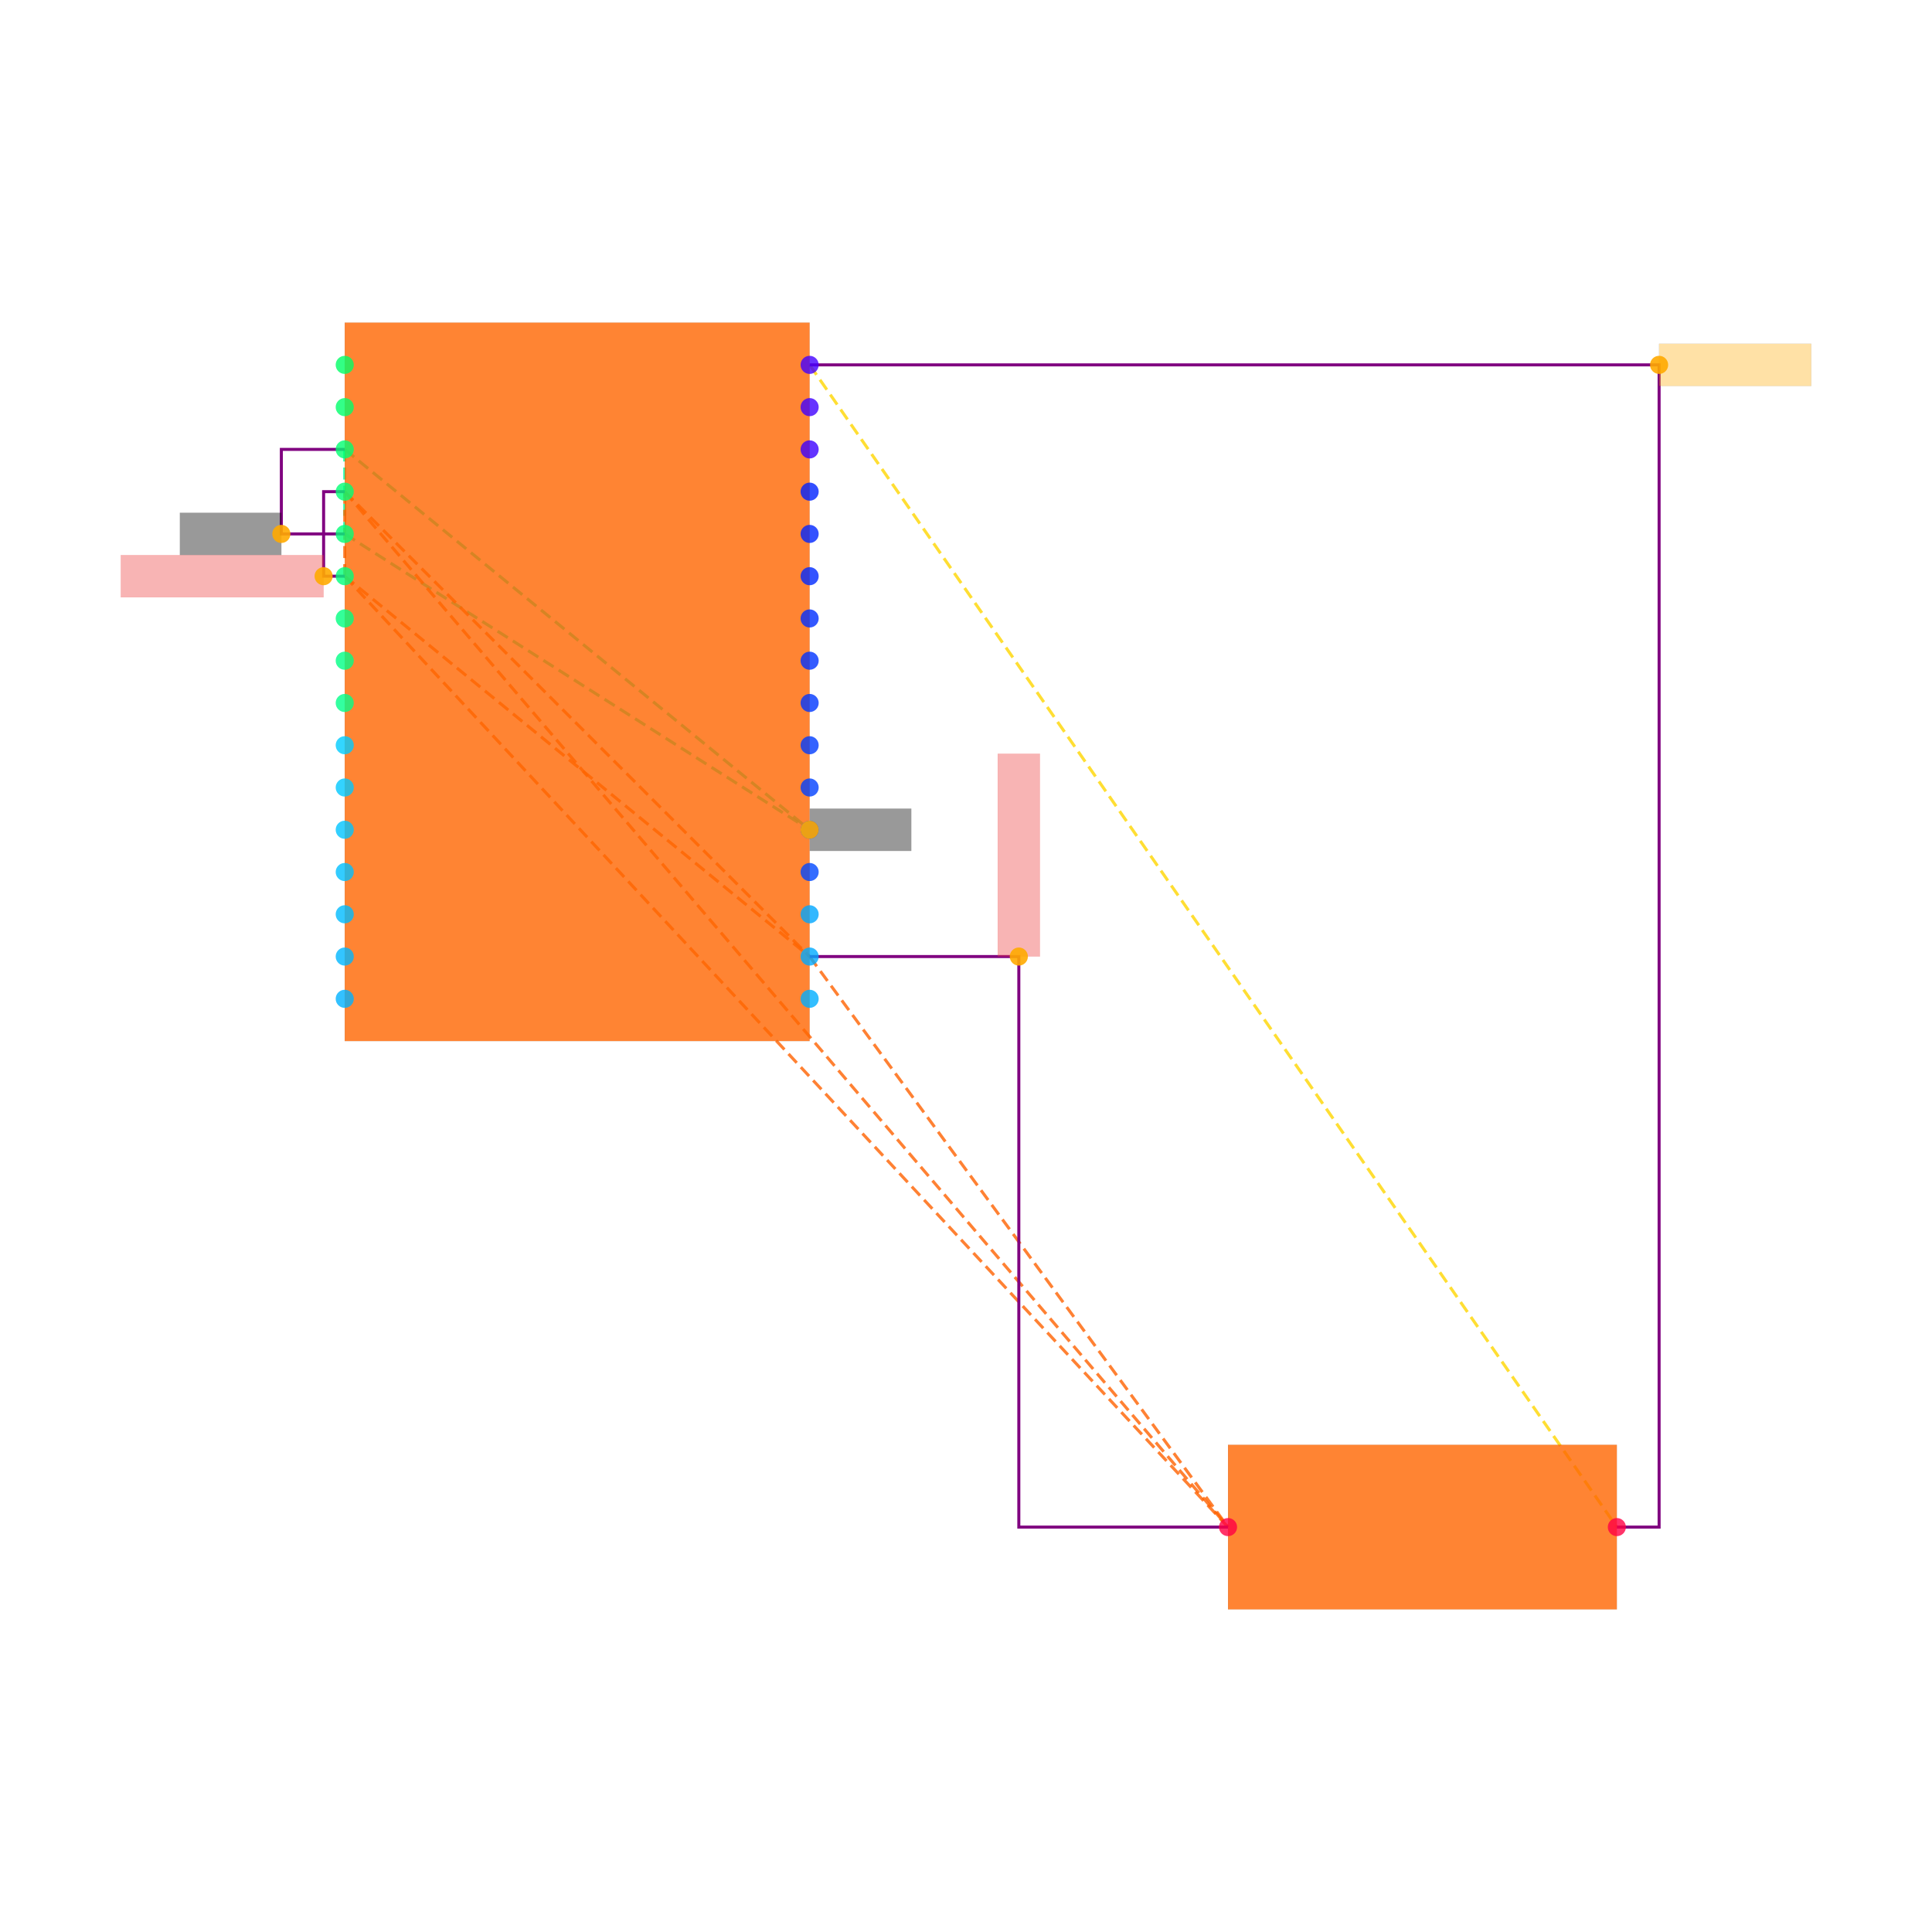
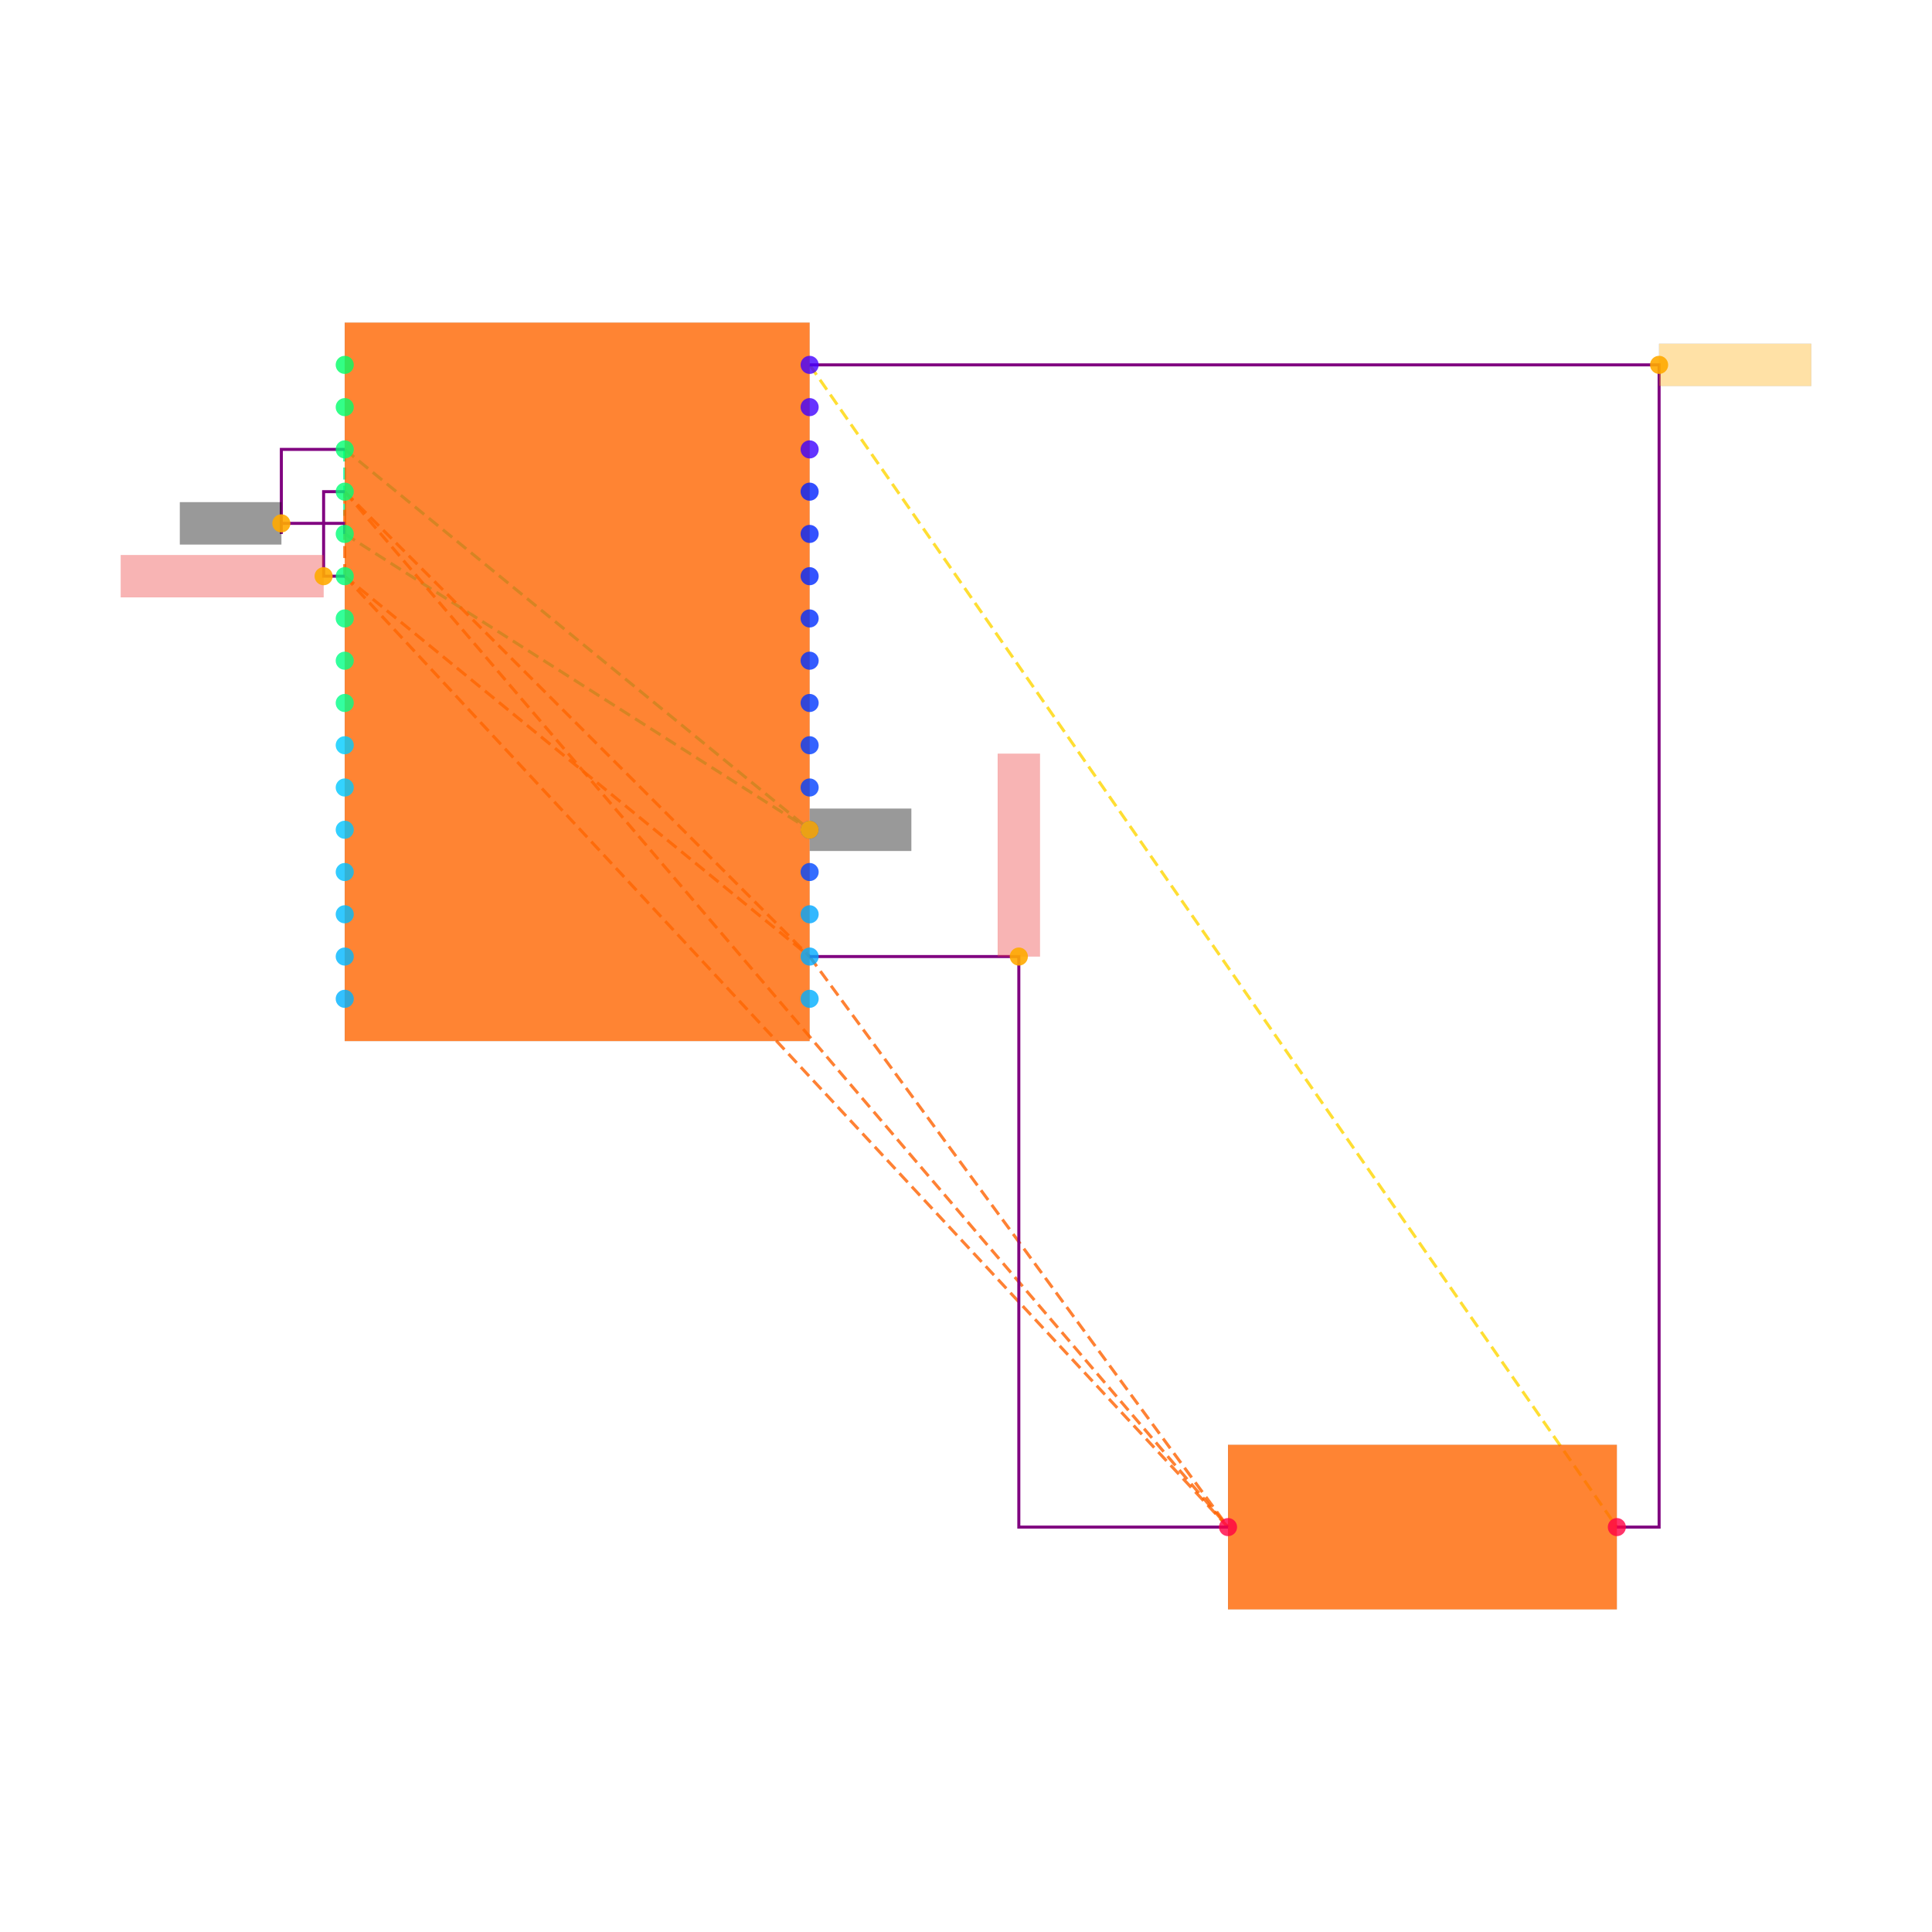
<svg xmlns="http://www.w3.org/2000/svg" width="640" height="640" viewBox="0 0 640 640">
  <rect width="100%" height="100%" fill="white" />
  <g>
    <polyline data-points="8.9,15.1 8.9,14.7" data-type="line" data-label="" points="114.2,148.869 114.2,176.869" fill="none" stroke="hsl(157, 100%, 50%, 0.8)" stroke-width="1px" stroke-dasharray="4 2" />
  </g>
  <g>
    <polyline data-points="8.9,15.1 11.1,13.3" data-type="line" data-label="" points="114.2,148.869 268.2,274.869" fill="none" stroke="hsl(157, 100%, 50%, 0.8)" stroke-width="1px" stroke-dasharray="4 2" />
  </g>
  <g>
    <polyline data-points="8.9,14.7 11.1,13.3" data-type="line" data-label="" points="114.2,176.869 268.2,274.869" fill="none" stroke="hsl(157, 100%, 50%, 0.8)" stroke-width="1px" stroke-dasharray="4 2" />
  </g>
  <g>
    <polyline data-points="8.9,14.9 8.9,14.5" data-type="line" data-label="" points="114.2,162.869 114.2,190.869" fill="none" stroke="hsl(23, 100%, 50%, 0.8)" stroke-width="1px" stroke-dasharray="4 2" />
  </g>
  <g>
    <polyline data-points="8.9,14.9 11.1,12.7" data-type="line" data-label="" points="114.2,162.869 268.2,316.869" fill="none" stroke="hsl(23, 100%, 50%, 0.8)" stroke-width="1px" stroke-dasharray="4 2" />
  </g>
  <g>
    <polyline data-points="8.9,14.9 13.08,10" data-type="line" data-label="" points="114.2,162.869 406.8,505.869" fill="none" stroke="hsl(23, 100%, 50%, 0.8)" stroke-width="1px" stroke-dasharray="4 2" />
  </g>
  <g>
    <polyline data-points="8.9,14.5 11.1,12.7" data-type="line" data-label="" points="114.2,190.869 268.2,316.869" fill="none" stroke="hsl(23, 100%, 50%, 0.8)" stroke-width="1px" stroke-dasharray="4 2" />
  </g>
  <g>
    <polyline data-points="8.9,14.5 13.08,10" data-type="line" data-label="" points="114.2,190.869 406.8,505.869" fill="none" stroke="hsl(23, 100%, 50%, 0.8)" stroke-width="1px" stroke-dasharray="4 2" />
  </g>
  <g>
    <polyline data-points="11.1,12.7 13.08,10" data-type="line" data-label="" points="268.2,316.869 406.8,505.869" fill="none" stroke="hsl(23, 100%, 50%, 0.8)" stroke-width="1px" stroke-dasharray="4 2" />
  </g>
  <g>
    <polyline data-points="11.1,15.5 14.92,10" data-type="line" data-label="" points="268.2,120.869 535.6,505.869" fill="none" stroke="hsl(50, 100%, 50%, 0.8)" stroke-width="1px" stroke-dasharray="4 2" />
  </g>
  <g>
-     <polyline data-points="8.9,14.7 8.600000000000001,14.7 8.600000000000001,15.1 8.9,15.1" data-type="line" data-label="" points="114.2,176.869 93.2,176.869 93.2,148.869 114.2,148.869" fill="none" stroke="purple" stroke-width="1px" />
+     <polyline data-points="8.9,14.7 8.9,14.75 8.600000000500001,14.75 8.600000000500001,14.7 8.600000000000001,14.7 8.600000000000001,15.1 8.9,15.1" data-type="line" data-label="" points="114.2,176.869 114.2,173.369 93.2,173.369 93.2,176.869 93.2,176.869 93.2,148.869 114.2,148.869" fill="none" stroke="purple" stroke-width="1px" />
  </g>
  <g>
    <polyline data-points="8.9,14.5 8.8,14.5 8.8,14.9 8.9,14.9" data-type="line" data-label="" points="114.2,190.869 107.2,190.869 107.2,162.869 114.2,162.869" fill="none" stroke="purple" stroke-width="1px" />
  </g>
  <g>
    <polyline data-points="11.1,12.7 12.09,12.7 12.09,10 13.08,10" data-type="line" data-label="" points="268.2,316.869 337.5,316.869 337.5,505.869 406.8,505.869" fill="none" stroke="purple" stroke-width="1px" />
  </g>
  <g>
    <polyline data-points="11.1,15.5 15.12,15.5 15.12,10 14.92,10" data-type="line" data-label="" points="268.2,120.869 549.6,120.869 549.6,505.869 535.6,505.869" fill="none" stroke="purple" stroke-width="1px" />
  </g>
  <g>
    <rect data-type="rect" data-label="schematic_component_0" data-x="10" data-y="14" x="114.2" y="106.869" width="154" height="238" fill="hsl(24, 100%, 50%, 0.8)" stroke="black" stroke-width="0.014" />
  </g>
  <g>
    <rect data-type="rect" data-label="schematic_component_1" data-x="14" data-y="10" x="406.8" y="478.607" width="128.8" height="54.524" fill="hsl(24, 100%, 50%, 0.8)" stroke="black" stroke-width="0.014" />
  </g>
  <g>
-     <rect data-type="rect" data-label="netId: GND globalConnNetId: connectivity_net0" data-x="8.359900000000001" data-y="14.7" x="59.593" y="169.869" width="33.6" height="14" fill="#00000066" stroke="#000000" stroke-width="0.014" />
+     <rect data-type="rect" data-label="netId: GND globalConnNetId: connectivity_net0" data-x="8.359900000500001" data-y="14.75" x="59.593" y="166.369" width="33.6" height="14" fill="#00000066" stroke="#000000" stroke-width="0.014" />
  </g>
  <g>
    <rect data-type="rect" data-label="netId: GND globalConnNetId: connectivity_net0" data-x="11.341" data-y="13.3" x="268.27" y="267.869" width="33.6" height="14" fill="#00000066" stroke="#000000" stroke-width="0.014" />
  </g>
  <g>
    <rect data-type="rect" data-label="netId: VCC_3V3 globalConnNetId: connectivity_net1" data-x="8.32" data-y="14.5" x="40" y="183.869" width="67.2" height="14" fill="#ef444466" stroke="#ef4444" stroke-width="0.014" />
  </g>
  <g>
    <rect data-type="rect" data-label="netId: VCC_3V3 globalConnNetId: connectivity_net1" data-x="12.09" data-y="13.18" x="330.5" y="249.669" width="14" height="67.2" fill="#ef444466" stroke="#ef4444" stroke-width="0.014" />
  </g>
  <g>
    <rect data-type="rect" data-label="netId: FAULT globalConnNetId: connectivity_net2" data-x="15.479999999999999" data-y="15.5" x="549.6" y="113.869" width="50.4" height="14" fill="hsl(40, 100%, 50%, 0.35)" stroke="black" stroke-width="0.014" />
  </g>
  <g>
    <circle data-type="point" data-label="U_MCU.1 x-" data-x="8.9" data-y="15.5" cx="114.2" cy="120.869" r="3" fill="hsl(144, 100%, 50%, 0.8)" />
  </g>
  <g>
    <circle data-type="point" data-label="U_MCU.2 x-" data-x="8.9" data-y="15.3" cx="114.2" cy="134.869" r="3" fill="hsl(145, 100%, 50%, 0.8)" />
  </g>
  <g>
    <circle data-type="point" data-label="U_MCU.3 x-" data-x="8.9" data-y="15.1" cx="114.2" cy="148.869" r="3" fill="hsl(146, 100%, 50%, 0.8)" />
  </g>
  <g>
    <circle data-type="point" data-label="U_MCU.4 x-" data-x="8.9" data-y="14.9" cx="114.2" cy="162.869" r="3" fill="hsl(147, 100%, 50%, 0.8)" />
  </g>
  <g>
    <circle data-type="point" data-label="U_MCU.5 x-" data-x="8.9" data-y="14.7" cx="114.2" cy="176.869" r="3" fill="hsl(148, 100%, 50%, 0.8)" />
  </g>
  <g>
    <circle data-type="point" data-label="U_MCU.6 x-" data-x="8.9" data-y="14.5" cx="114.2" cy="190.869" r="3" fill="hsl(149, 100%, 50%, 0.8)" />
  </g>
  <g>
    <circle data-type="point" data-label="U_MCU.7 x-" data-x="8.9" data-y="14.3" cx="114.2" cy="204.869" r="3" fill="hsl(150, 100%, 50%, 0.8)" />
  </g>
  <g>
    <circle data-type="point" data-label="U_MCU.8 x-" data-x="8.9" data-y="14.1" cx="114.2" cy="218.869" r="3" fill="hsl(151, 100%, 50%, 0.8)" />
  </g>
  <g>
    <circle data-type="point" data-label="U_MCU.9 x-" data-x="8.9" data-y="13.9" cx="114.2" cy="232.869" r="3" fill="hsl(152, 100%, 50%, 0.8)" />
  </g>
  <g>
    <circle data-type="point" data-label="U_MCU.10 x-" data-x="8.9" data-y="13.700000000000001" cx="114.2" cy="246.869" r="3" fill="hsl(192, 100%, 50%, 0.8)" />
  </g>
  <g>
    <circle data-type="point" data-label="U_MCU.11 x-" data-x="8.9" data-y="13.5" cx="114.2" cy="260.869" r="3" fill="hsl(193, 100%, 50%, 0.8)" />
  </g>
  <g>
    <circle data-type="point" data-label="U_MCU.12 x-" data-x="8.9" data-y="13.3" cx="114.2" cy="274.869" r="3" fill="hsl(194, 100%, 50%, 0.8)" />
  </g>
  <g>
    <circle data-type="point" data-label="U_MCU.13 x-" data-x="8.9" data-y="13.1" cx="114.2" cy="288.869" r="3" fill="hsl(195, 100%, 50%, 0.8)" />
  </g>
  <g>
    <circle data-type="point" data-label="U_MCU.14 x-" data-x="8.9" data-y="12.9" cx="114.2" cy="302.869" r="3" fill="hsl(196, 100%, 50%, 0.8)" />
  </g>
  <g>
    <circle data-type="point" data-label="U_MCU.15 x-" data-x="8.9" data-y="12.7" cx="114.2" cy="316.869" r="3" fill="hsl(197, 100%, 50%, 0.8)" />
  </g>
  <g>
    <circle data-type="point" data-label="U_MCU.16 x-" data-x="8.9" data-y="12.5" cx="114.2" cy="330.869" r="3" fill="hsl(198, 100%, 50%, 0.8)" />
  </g>
  <g>
    <circle data-type="point" data-label="U_MCU.17 x+" data-x="11.1" data-y="12.5" cx="268.2" cy="330.869" r="3" fill="hsl(199, 100%, 50%, 0.8)" />
  </g>
  <g>
    <circle data-type="point" data-label="U_MCU.18 x+" data-x="11.1" data-y="12.7" cx="268.2" cy="316.869" r="3" fill="hsl(200, 100%, 50%, 0.8)" />
  </g>
  <g>
    <circle data-type="point" data-label="U_MCU.19 x+" data-x="11.1" data-y="12.9" cx="268.2" cy="302.869" r="3" fill="hsl(201, 100%, 50%, 0.8)" />
  </g>
  <g>
    <circle data-type="point" data-label="U_MCU.20 x+" data-x="11.1" data-y="13.1" cx="268.2" cy="288.869" r="3" fill="hsl(223, 100%, 50%, 0.8)" />
  </g>
  <g>
    <circle data-type="point" data-label="U_MCU.21 x+" data-x="11.1" data-y="13.3" cx="268.2" cy="274.869" r="3" fill="hsl(224, 100%, 50%, 0.8)" />
  </g>
  <g>
    <circle data-type="point" data-label="U_MCU.22 x+" data-x="11.1" data-y="13.5" cx="268.2" cy="260.869" r="3" fill="hsl(225, 100%, 50%, 0.8)" />
  </g>
  <g>
    <circle data-type="point" data-label="U_MCU.23 x+" data-x="11.1" data-y="13.7" cx="268.2" cy="246.869" r="3" fill="hsl(226, 100%, 50%, 0.8)" />
  </g>
  <g>
    <circle data-type="point" data-label="U_MCU.24 x+" data-x="11.1" data-y="13.9" cx="268.2" cy="232.869" r="3" fill="hsl(227, 100%, 50%, 0.8)" />
  </g>
  <g>
    <circle data-type="point" data-label="U_MCU.25 x+" data-x="11.1" data-y="14.1" cx="268.2" cy="218.869" r="3" fill="hsl(228, 100%, 50%, 0.8)" />
  </g>
  <g>
    <circle data-type="point" data-label="U_MCU.26 x+" data-x="11.1" data-y="14.299999999999999" cx="268.2" cy="204.869" r="3" fill="hsl(229, 100%, 50%, 0.8)" />
  </g>
  <g>
    <circle data-type="point" data-label="U_MCU.27 x+" data-x="11.1" data-y="14.5" cx="268.2" cy="190.869" r="3" fill="hsl(230, 100%, 50%, 0.8)" />
  </g>
  <g>
    <circle data-type="point" data-label="U_MCU.28 x+" data-x="11.1" data-y="14.7" cx="268.2" cy="176.869" r="3" fill="hsl(231, 100%, 50%, 0.8)" />
  </g>
  <g>
    <circle data-type="point" data-label="U_MCU.29 x+" data-x="11.1" data-y="14.9" cx="268.2" cy="162.869" r="3" fill="hsl(232, 100%, 50%, 0.8)" />
  </g>
  <g>
    <circle data-type="point" data-label="U_MCU.30 x+" data-x="11.1" data-y="15.1" cx="268.2" cy="148.869" r="3" fill="hsl(254, 100%, 50%, 0.8)" />
  </g>
  <g>
    <circle data-type="point" data-label="U_MCU.31 x+" data-x="11.1" data-y="15.3" cx="268.2" cy="134.869" r="3" fill="hsl(255, 100%, 50%, 0.8)" />
  </g>
  <g>
    <circle data-type="point" data-label="U_MCU.32 x+" data-x="11.1" data-y="15.5" cx="268.2" cy="120.869" r="3" fill="hsl(256, 100%, 50%, 0.8)" />
  </g>
  <g>
    <circle data-type="point" data-label="R_FAULT_PULLUP.1 x-" data-x="13.08" data-y="10" cx="406.8" cy="505.869" r="3" fill="hsl(344, 100%, 50%, 0.8)" />
  </g>
  <g>
    <circle data-type="point" data-label="R_FAULT_PULLUP.2 x+" data-x="14.92" data-y="10" cx="535.6" cy="505.869" r="3" fill="hsl(344, 100%, 50%, 0.8)" />
  </g>
  <g>
-     <circle data-type="point" data-label="anchorPoint orientation: x-" data-x="8.600000000000001" data-y="14.7" cx="93.2" cy="176.869" r="3" fill="hsl(40, 100%, 50%, 0.9)" />
+     <circle data-type="point" data-label="anchorPoint orientation: x-" data-x="8.600000000500001" data-y="14.75" cx="93.2" cy="173.369" r="3" fill="hsl(40, 100%, 50%, 0.9)" />
  </g>
  <g>
    <circle data-type="point" data-label="anchorPoint orientation: x+" data-x="11.1" data-y="13.3" cx="268.2" cy="274.869" r="3" fill="hsl(40, 100%, 50%, 0.9)" />
  </g>
  <g>
    <circle data-type="point" data-label="anchorPoint orientation: x-" data-x="8.8" data-y="14.5" cx="107.2" cy="190.869" r="3" fill="hsl(40, 100%, 50%, 0.9)" />
  </g>
  <g>
    <circle data-type="point" data-label="anchorPoint orientation: y+" data-x="12.09" data-y="12.7" cx="337.5" cy="316.869" r="3" fill="hsl(40, 100%, 50%, 0.9)" />
  </g>
  <g>
    <circle data-type="point" data-label="anchorPoint orientation: x+" data-x="15.12" data-y="15.5" cx="549.6" cy="120.869" r="3" fill="hsl(40, 100%, 50%, 0.9)" />
  </g>
  <g id="crosshair" style="display: none">
    <line id="crosshair-h" y1="0" y2="640" stroke="#666" stroke-width="0.5" />
    <line id="crosshair-v" x1="0" x2="640" stroke="#666" stroke-width="0.5" />
    <text id="coordinates" font-family="monospace" font-size="12" fill="#666" />
  </g>
</svg>
